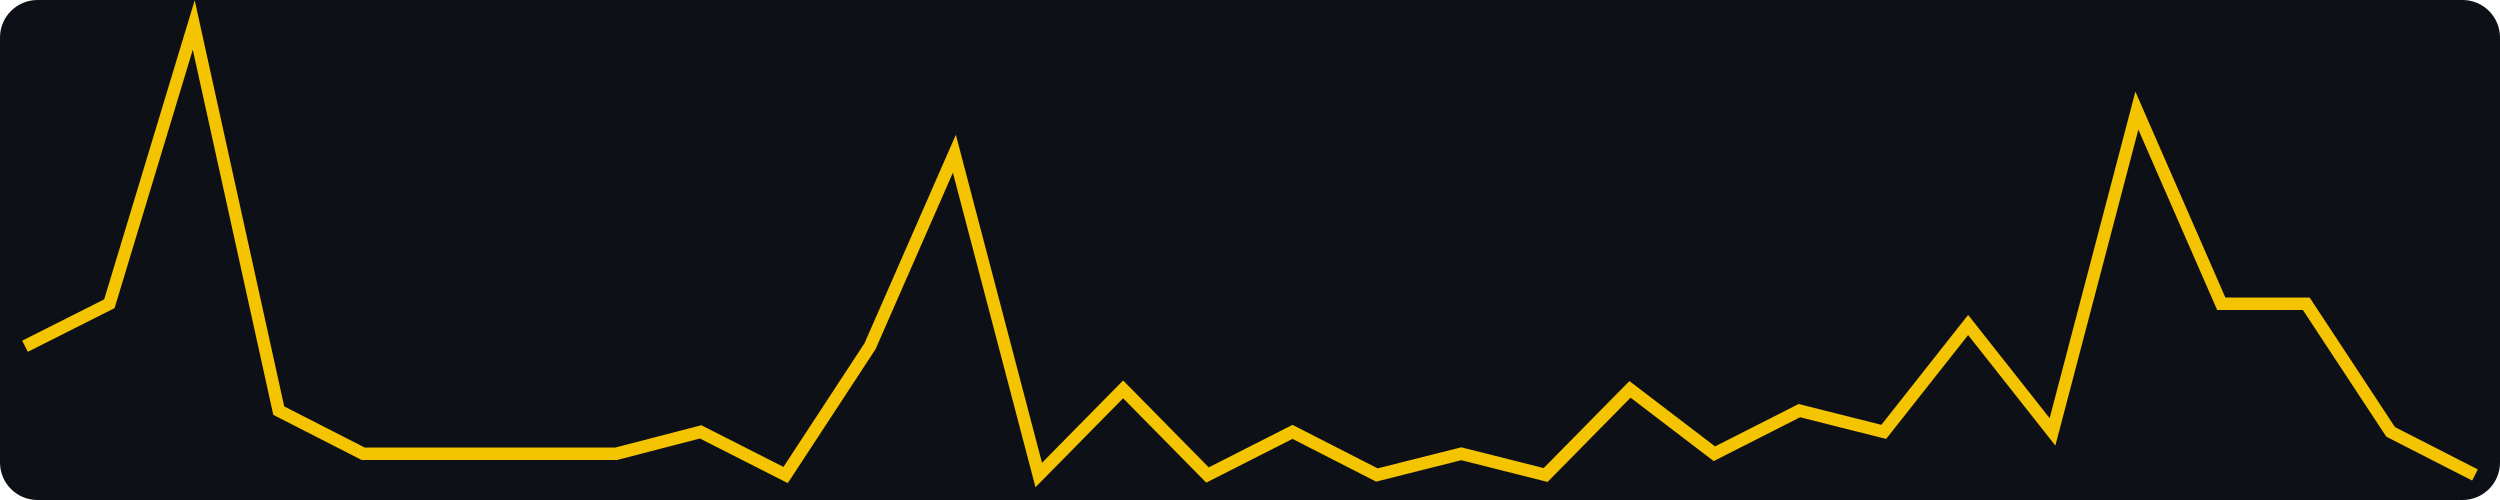
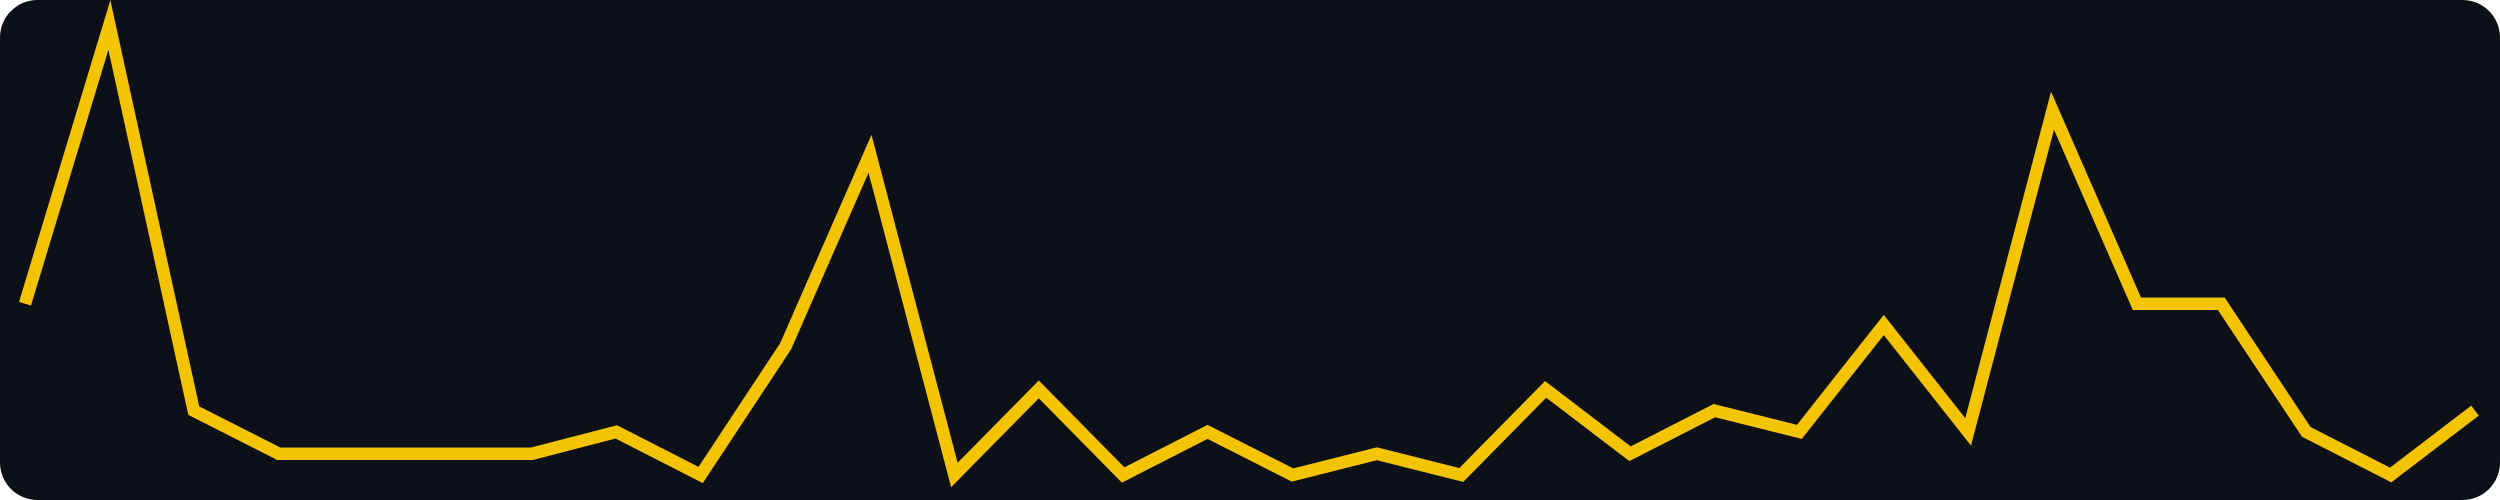
<svg xmlns="http://www.w3.org/2000/svg" width="400" height="80" viewBox="0 0 400 80" role="img" aria-label="views, last 30 days, max 21">
  <rect width="400" height="80" fill="#0d1117" rx="6" />
-   <polyline fill="none" stroke="#f5c400" stroke-width="2" points="4.0,55.4 17.5,48.6 31.0,4.0 44.6,65.7 58.1,72.6 71.6,72.6 85.1,72.6 98.6,72.6 112.1,69.1 125.7,76.0 139.2,55.4 152.7,24.6 166.2,76.0 179.7,62.3 193.2,76.0 206.8,69.1 220.3,76.0 233.8,72.6 247.3,76.0 260.8,62.3 274.3,72.6 287.9,65.7 301.4,69.1 314.9,52.0 328.4,69.1 341.9,17.7 355.4,48.6 369.0,48.6 382.5,69.1 396.0,76.0" />
+   <polyline fill="none" stroke="#f5c400" stroke-width="2" points="4.0,48.6 17.5,4.0 31.0,65.7 44.6,72.6 58.1,72.6 71.6,72.6 85.1,72.6 98.6,69.1 112.1,76.0 125.7,55.4 139.2,24.6 152.7,76.0 166.2,62.3 179.7,76.0 193.2,69.1 206.8,76.0 220.3,72.6 233.8,76.0 247.3,62.3 260.8,72.6 274.3,65.7 287.9,69.1 301.4,52.0 314.9,69.1 328.4,17.7 341.9,48.6 355.4,48.6 369.0,69.1 382.5,76.0 396.0,65.7" />
</svg>
